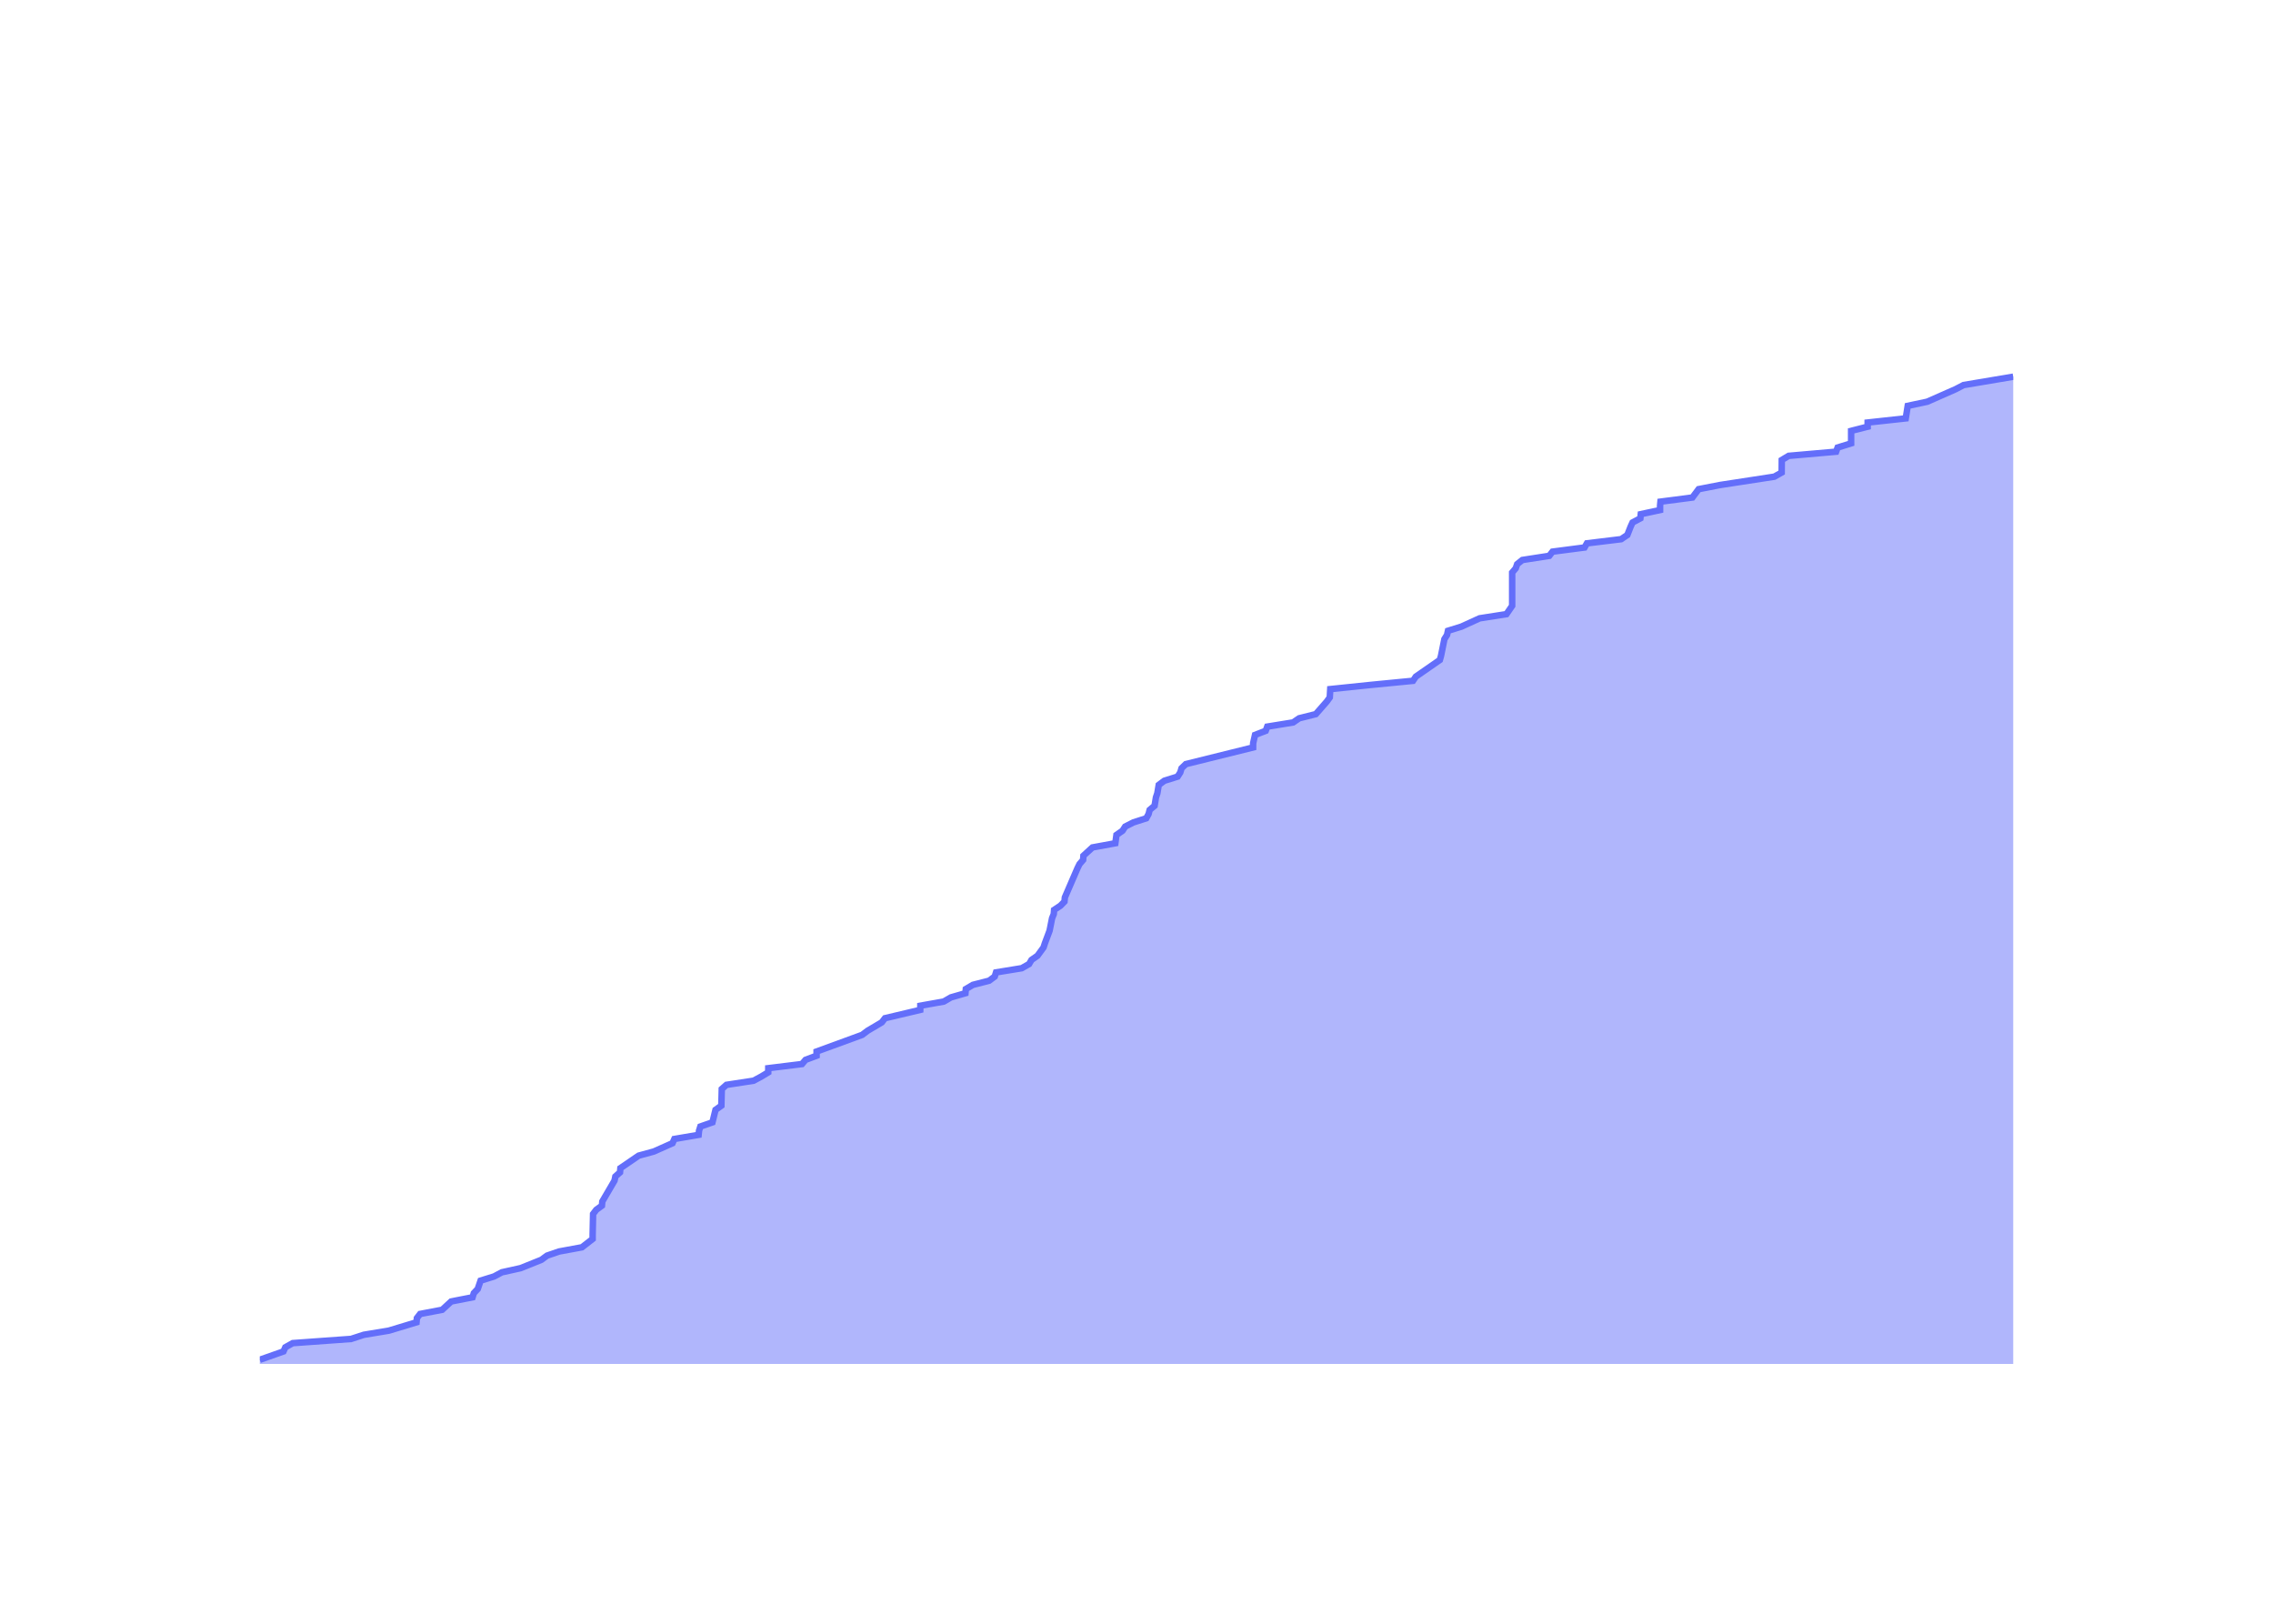
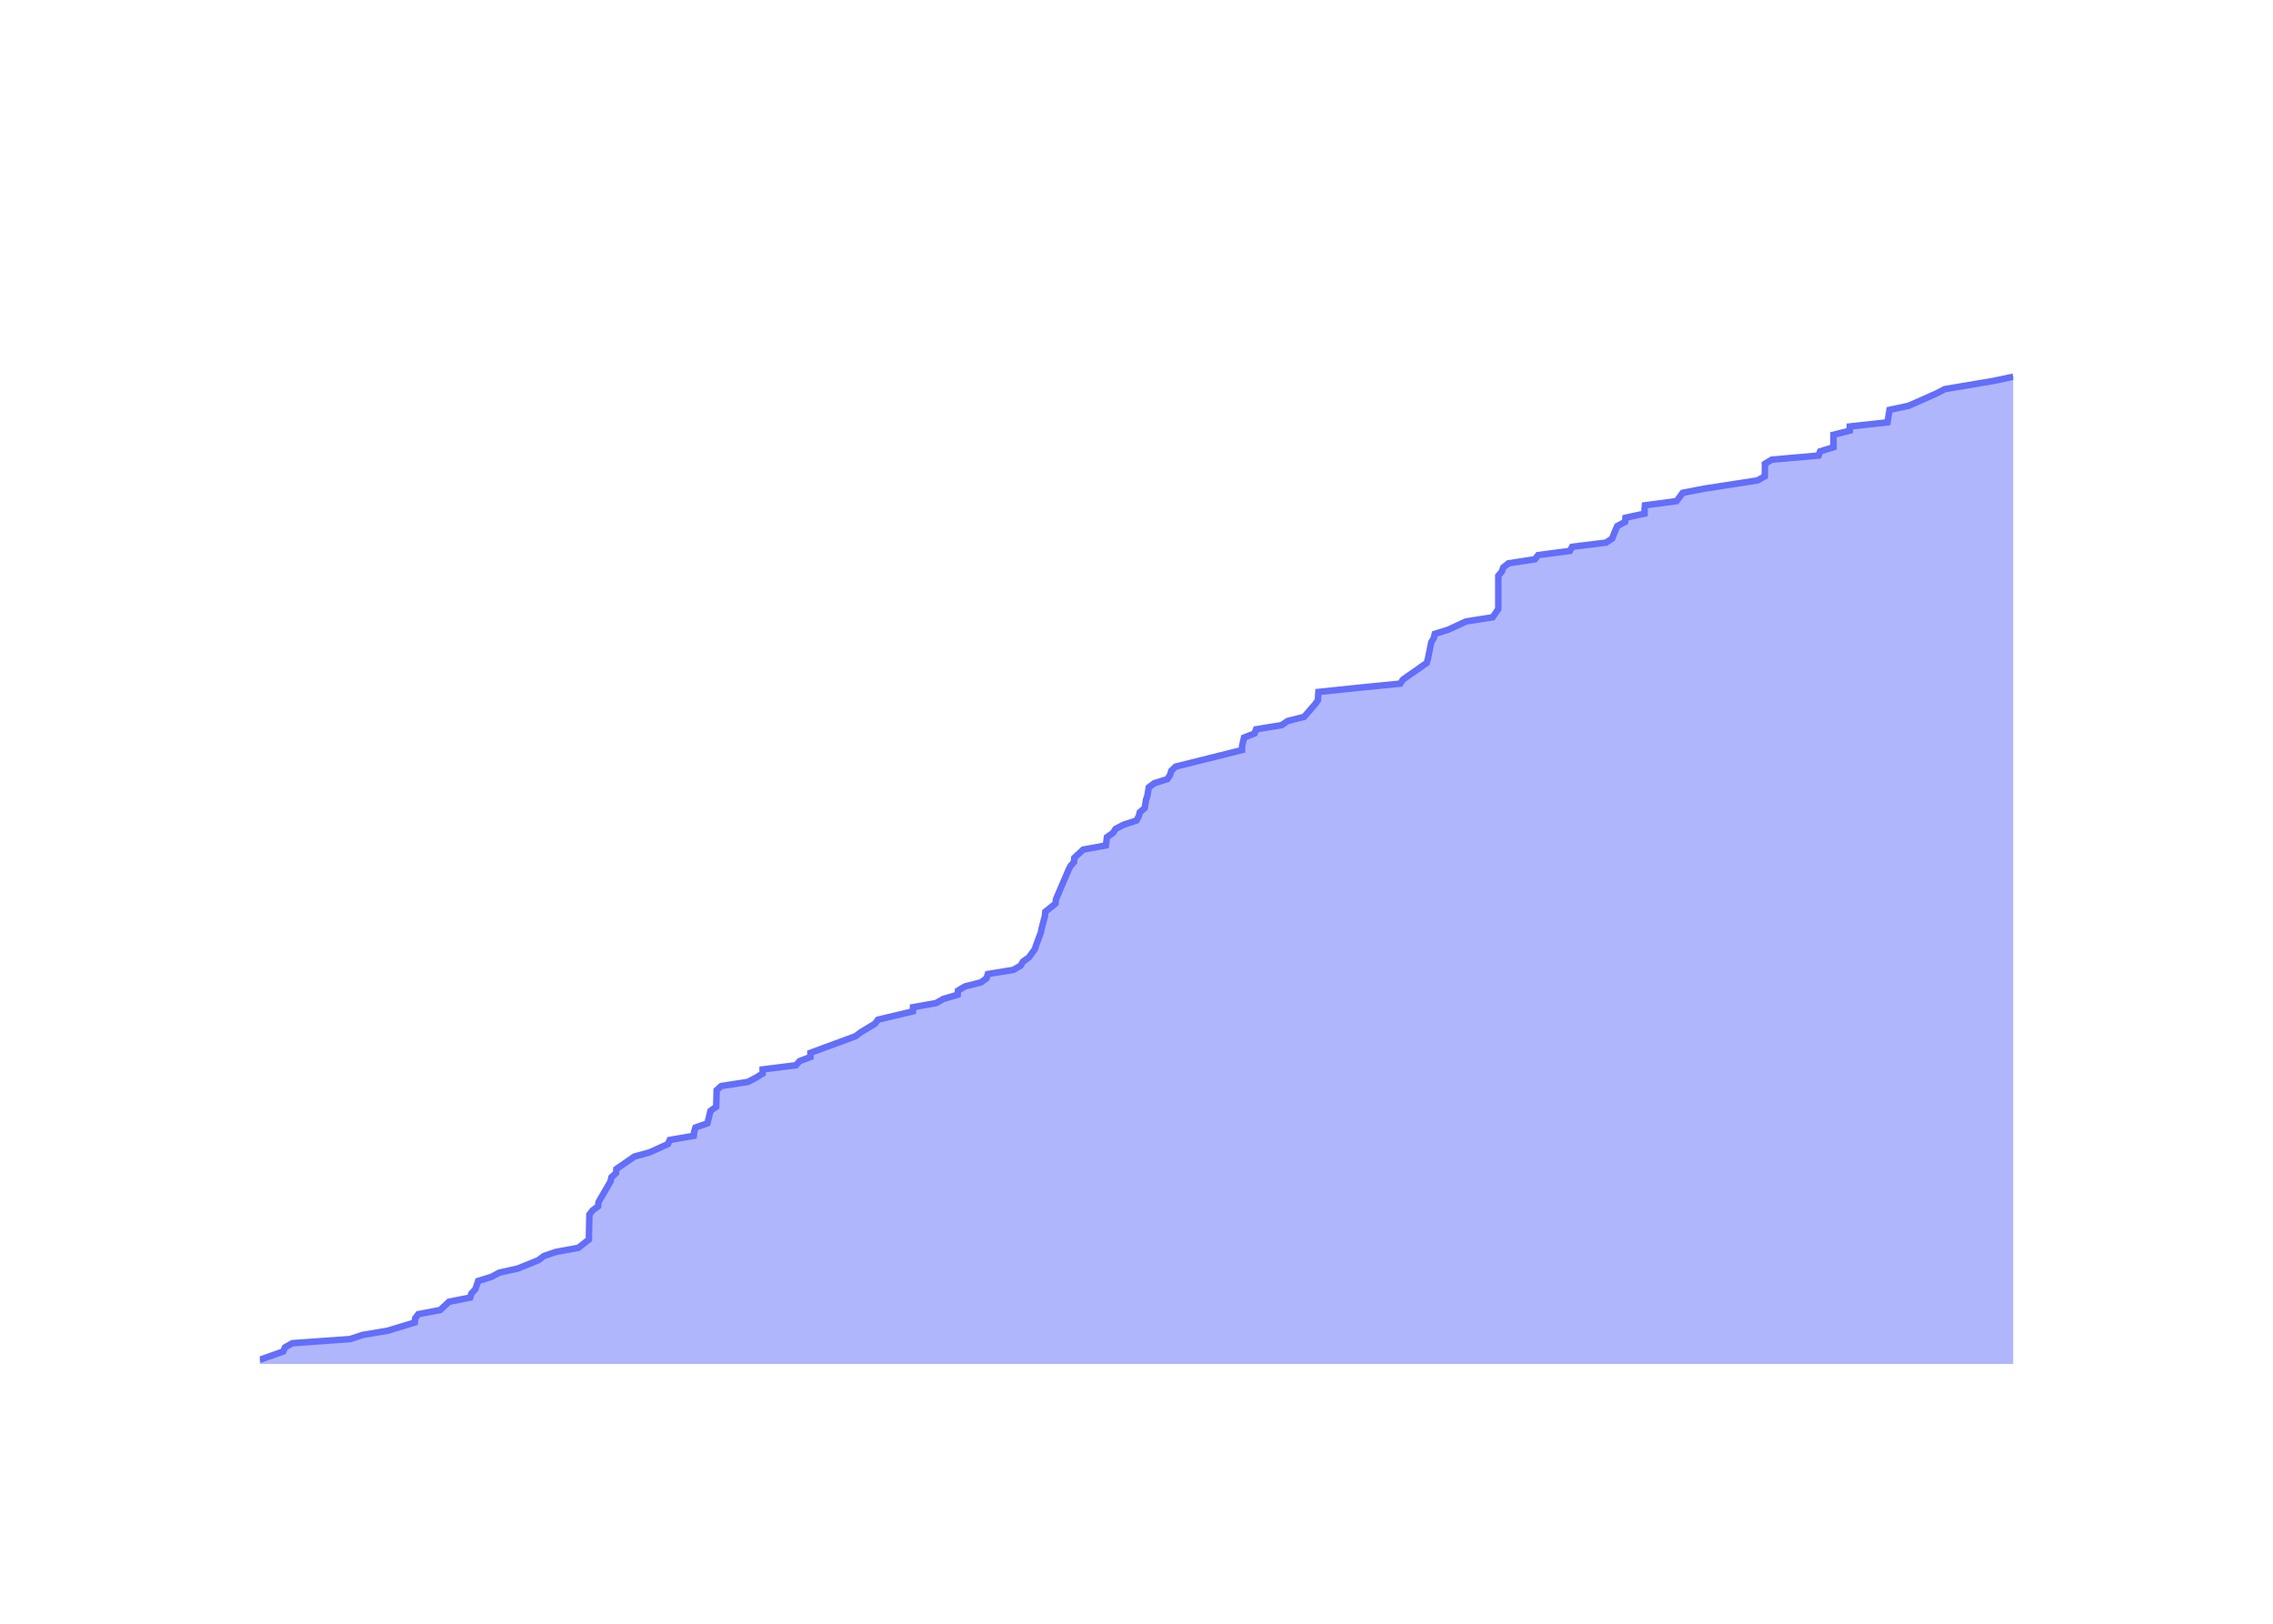
<svg xmlns="http://www.w3.org/2000/svg" class="main-svg" width="700" height="500" style="" viewBox="0 0 700 500">
  <rect x="0" y="0" width="700" height="500" style="fill: rgb(0, 0, 0); fill-opacity: 0;" />
-   <defs id="defs-b48cfb">
+   <defs id="defs-dbc10f">
    <g class="clips">
-       <clipPath id="clipb48cfbxyplot" class="plotclip">
+       <clipPath id="clipdbc10fxyplot" class="plotclip">
        <rect width="540" height="320" />
      </clipPath>
-       <clipPath class="axesclip" id="clipb48cfbx">
+       <clipPath class="axesclip" id="clipdbc10fx">
        <rect x="80" y="0" width="540" height="500" />
      </clipPath>
-       <clipPath class="axesclip" id="clipb48cfby">
+       <clipPath class="axesclip" id="clipdbc10fy">
        <rect x="0" y="100" width="700" height="320" />
      </clipPath>
-       <clipPath class="axesclip" id="clipb48cfbxy">
+       <clipPath class="axesclip" id="clipdbc10fxy">
        <rect x="80" y="100" width="540" height="320" />
      </clipPath>
    </g>
    <g class="gradients" />
    <g class="patterns" />
  </defs>
  <g class="bglayer">
    <rect class="bg" x="80" y="100" width="540" height="320" style="fill: rgb(0, 0, 0); fill-opacity: 0; stroke-width: 0;" />
  </g>
  <g class="layer-below">
    <g class="imagelayer" />
    <g class="shapelayer" />
  </g>
  <g class="cartesianlayer">
    <g class="subplot xy">
      <g class="layer-subplot">
        <g class="shapelayer" />
        <g class="imagelayer" />
      </g>
      <g class="minor-gridlayer">
        <g class="x" />
        <g class="y" />
      </g>
      <g class="gridlayer">
        <g class="x">
-           <path class="xgrid crisp" transform="translate(101.38,0)" d="M0,100v320" style="stroke: rgb(255, 255, 255); stroke-opacity: 1; stroke-width: 1px;" />
-           <path class="xgrid crisp" transform="translate(206.03,0)" d="M0,100v320" style="stroke: rgb(255, 255, 255); stroke-opacity: 1; stroke-width: 1px;" />
-           <path class="xgrid crisp" transform="translate(310.54,0)" d="M0,100v320" style="stroke: rgb(255, 255, 255); stroke-opacity: 1; stroke-width: 1px;" />
-           <path class="xgrid crisp" transform="translate(415.2,0)" d="M0,100v320" style="stroke: rgb(255, 255, 255); stroke-opacity: 1; stroke-width: 1px;" />
-           <path class="xgrid crisp" transform="translate(519.71,0)" d="M0,100v320" style="stroke: rgb(255, 255, 255); stroke-opacity: 1; stroke-width: 1px;" />
+           <path class="xgrid crisp" transform="translate(101.14,0)" d="M0,100v320" style="stroke: rgb(255, 255, 255); stroke-opacity: 1; stroke-width: 1px;" />
+           <path class="xgrid crisp" transform="translate(204.64,0)" d="M0,100v320" style="stroke: rgb(255, 255, 255); stroke-opacity: 1; stroke-width: 1px;" />
+           <path class="xgrid crisp" transform="translate(307.99,0)" d="M0,100v320" style="stroke: rgb(255, 255, 255); stroke-opacity: 1; stroke-width: 1px;" />
+           <path class="xgrid crisp" transform="translate(411.48,0)" d="M0,100v320" style="stroke: rgb(255, 255, 255); stroke-opacity: 1; stroke-width: 1px;" />
+           <path class="xgrid crisp" transform="translate(514.83,0)" d="M0,100v320" style="stroke: rgb(255, 255, 255); stroke-opacity: 1; stroke-width: 1px;" />
+           <path class="xgrid crisp" transform="translate(618.32,0)" d="M0,100v320" style="stroke: rgb(255, 255, 255); stroke-opacity: 1; stroke-width: 1px;" />
        </g>
        <g class="y">
-           <path class="ygrid crisp" transform="translate(0,355.86)" d="M80,0h540" style="stroke: rgb(255, 255, 255); stroke-opacity: 1; stroke-width: 1px;" />
-           <path class="ygrid crisp" transform="translate(0,291.73)" d="M80,0h540" style="stroke: rgb(255, 255, 255); stroke-opacity: 1; stroke-width: 1px;" />
-           <path class="ygrid crisp" transform="translate(0,227.59)" d="M80,0h540" style="stroke: rgb(255, 255, 255); stroke-opacity: 1; stroke-width: 1px;" />
-           <path class="ygrid crisp" transform="translate(0,163.46)" d="M80,0h540" style="stroke: rgb(255, 255, 255); stroke-opacity: 1; stroke-width: 1px;" />
+           <path class="ygrid crisp" transform="translate(0,356.13)" d="M80,0h540" style="stroke: rgb(255, 255, 255); stroke-opacity: 1; stroke-width: 1px;" />
+           <path class="ygrid crisp" transform="translate(0,292.27)" d="M80,0h540" style="stroke: rgb(255, 255, 255); stroke-opacity: 1; stroke-width: 1px;" />
+           <path class="ygrid crisp" transform="translate(0,228.4)" d="M80,0h540" style="stroke: rgb(255, 255, 255); stroke-opacity: 1; stroke-width: 1px;" />
+           <path class="ygrid crisp" transform="translate(0,164.54)" d="M80,0h540" style="stroke: rgb(255, 255, 255); stroke-opacity: 1; stroke-width: 1px;" />
        </g>
      </g>
      <g class="zerolinelayer">
        <path class="yzl zl crisp" transform="translate(0,420)" d="M80,0h540" style="stroke: rgb(255, 255, 255); stroke-opacity: 1; stroke-width: 2px;" />
      </g>
      <g class="layer-between">
        <g class="shapelayer" />
        <g class="imagelayer" />
      </g>
      <path class="xlines-below" />
      <path class="ylines-below" />
      <g class="overlines-below" />
      <g class="xaxislayer-below" />
      <g class="yaxislayer-below" />
      <g class="overaxes-below" />
      <g class="overplot">
-         <g class="xy" transform="translate(80,100)" clip-path="url(#clipb48cfbxyplot)">
+         <g class="xy" transform="translate(80,100)" clip-path="url(#clipdbc10fxyplot)">
          <g class="scatterlayer mlayer">
-             <g class="trace scatter trace040a2c" style="stroke-miterlimit: 2;">
+             <g class="trace scatter trace677704" style="stroke-miterlimit: 2;">
              <g class="fills">
                <g>
-                   <path class="js-fill" d="M540,320L0,320L0,318.72L7.3,316.15L7.87,314.87L10.15,313.59L28.11,312.3L32.05,311.02L39.77,309.74L48.27,307.17L48.39,305.89L49.38,304.61L56.18,303.32L58.95,300.76L65.53,299.48L65.92,298.19L67.13,296.91L68,294.35L72.16,293.06L74.55,291.78L80.33,290.5L86.73,287.93L88.46,286.65L92.2,285.37L99.21,284.08L102.51,281.52L102.51,280.24L102.65,273.82L103.62,272.54L105.37,271.26L105.49,269.97L109.24,263.56L109.51,262.28L110.94,261L111.06,259.71L116.69,255.86L121.37,254.58L127.11,252.02L127.68,250.73L135.15,249.45L135.28,248.17L135.69,246.89L139.41,245.6L140.35,241.76L142.15,240.47L142.28,235.34L143.72,234.06L152.08,232.78L154.47,231.49L156.59,230.21L156.6,228.93L166.98,227.65L168.08,226.36L171.48,225.08L171.48,223.8L185.51,218.67L187.22,217.38L191.55,214.82L192.54,213.54L203.4,210.97L203.43,209.69L210.64,208.41L212.87,207.12L217.32,205.84L217.44,204.56L219.61,203.27L224.61,201.99L226.34,200.71L226.74,199.43L234.65,198.14L236.91,196.86L237.67,195.58L239.51,194.3L241.38,191.73L241.79,190.45L243.23,186.6L243.49,185.32L244,182.75L244.52,181.47L244.62,180.19L246.57,178.9L247.82,177.62L247.94,176.34L251.82,167.36L252.45,166.08L253.56,164.79L253.65,163.51L256.44,160.95L263.48,159.66L263.83,157.1L265.69,155.81L266.52,154.53L269.03,153.25L273.01,151.97L273.72,150.68L274.05,149.4L275.57,148.12L275.99,145.55L276.42,144.27L276.85,141.7L278.57,140.42L282.66,139.14L283.48,137.86L283.87,136.57L285.2,135.29L305.91,130.16L305.92,128.88L306.5,126.31L309.8,125.03L310.27,123.75L318.23,122.46L320.1,121.18L325.22,119.9L328.59,116.05L329.52,114.77L329.67,112.2L341.99,110.92L355.15,109.64L356.03,108.35L363.42,103.22L363.78,101.94L364.82,96.81L365.63,95.53L365.92,94.24L370.05,92.96L375.66,90.4L383.93,89.11L385.69,86.55L385.69,85.27L385.69,76.29L386.79,75L387.23,73.72L388.83,72.44L397.11,71.16L398.12,69.87L407.98,68.59L408.71,67.31L419.25,66.03L421.16,64.74L422.17,62.18L422.76,60.89L425.17,59.61L425.3,58.33L431.24,57.05L431.24,55.76L431.36,54.48L441.2,53.2L443.12,50.63L449.7,49.35L466.43,46.78L468.69,45.5L468.72,41.65L470.85,40.37L485.45,39.09L485.92,37.81L490.08,36.52L490.08,35.24L490.08,32.68L495.17,31.39L495.17,30.11L506.9,28.83L507.51,24.98L513.52,23.7L522.25,19.85L524.71,18.57L540,16" style="fill: rgb(99, 110, 250); fill-opacity: 0.5; stroke-width: 0;" />
+                   <path class="js-fill" d="M540,320L0,320L0,318.72L7.22,316.17L7.78,314.89L10.04,313.61L27.8,312.34L31.69,311.06L39.33,309.78L47.73,307.23L47.86,305.95L48.83,304.67L55.56,303.39L58.3,300.84L64.8,299.56L65.19,298.29L66.39,297.01L67.25,294.45L71.36,293.18L73.73,291.9L79.44,290.62L85.77,288.07L87.48,286.79L91.18,285.51L98.11,284.24L101.37,281.68L101.37,280.4L101.51,274.02L102.47,272.74L104.2,271.46L104.32,270.18L108.02,263.8L108.3,262.52L109.71,261.24L109.83,259.97L115.39,256.13L120.03,254.86L125.7,252.3L126.26,251.03L133.65,249.75L133.78,248.47L134.19,247.19L137.86,245.92L138.8,242.08L140.57,240.81L140.7,235.7L142.12,234.42L150.39,233.14L152.76,231.87L154.86,230.59L154.86,229.31L165.13,228.03L166.22,226.76L169.58,225.48L169.58,224.2L183.46,219.09L185.15,217.82L189.42,215.26L190.41,213.98L201.15,211.43L201.18,210.15L208.31,208.87L210.51,207.6L214.91,206.32L215.03,205.04L217.17,203.76L222.13,202.49L223.83,201.21L224.23,199.93L232.05,198.66L234.29,197.38L235.04,196.1L236.85,194.82L238.7,192.27L239.11,190.99L240.54,187.16L240.79,185.88L241.81,182.05L241.91,180.77L245.07,178.22L245.19,176.94L249.02,168L249.65,166.72L250.75,165.45L250.84,164.17L253.6,161.61L260.56,160.34L260.9,157.78L262.75,156.5L263.57,155.23L266.05,153.95L269.98,152.67L270.69,151.39L271.01,150.12L272.52,148.84L272.93,146.29L273.36,145.01L273.78,142.45L275.48,141.18L279.53,139.9L280.34,138.62L280.73,137.34L282.04,136.07L302.51,130.96L302.53,129.68L303.11,127.13L306.36,125.85L306.83,124.57L314.7,123.29L316.55,122.02L321.62,120.74L324.95,116.91L325.87,115.63L326.02,113.08L338.2,111.8L351.21,110.52L352.08,109.24L359.39,104.13L359.75,102.86L360.78,97.75L361.57,96.47L361.86,95.19L365.95,93.92L371.49,91.36L379.68,90.08L381.42,87.53L381.42,86.25L381.42,77.31L382.5,76.03L382.94,74.76L384.52,73.48L392.71,72.2L393.7,70.92L403.46,69.65L404.18,68.37L414.6,67.09L416.49,65.82L417.49,63.26L418.07,61.98L420.46,60.71L420.59,59.43L426.46,58.15L426.46,56.87L426.57,55.6L436.31,54.32L438.21,51.76L444.71,50.49L461.26,47.93L463.5,46.66L463.53,42.82L465.63,41.55L480.06,40.27L480.53,38.99L484.65,37.71L484.65,36.44L484.65,33.88L489.68,32.61L489.68,31.33L501.28,30.05L501.89,26.22L507.83,24.94L516.46,21.11L518.9,19.83L534.01,17.28L540,16" style="fill: rgb(99, 110, 250); fill-opacity: 0.5; stroke-width: 0;" />
                </g>
              </g>
              <g class="errorbars" />
              <g class="lines">
-                 <path class="js-line" d="M0,318.72L7.3,316.15L7.87,314.87L10.15,313.59L28.11,312.3L32.05,311.02L39.77,309.74L48.27,307.17L48.39,305.89L49.38,304.61L56.18,303.32L58.95,300.76L65.53,299.48L65.92,298.19L67.13,296.91L68,294.35L72.16,293.06L74.55,291.78L80.33,290.5L86.73,287.93L88.46,286.65L92.2,285.37L99.21,284.08L102.51,281.52L102.51,280.24L102.65,273.82L103.62,272.54L105.37,271.26L105.49,269.97L109.24,263.56L109.51,262.28L110.94,261L111.06,259.71L116.69,255.86L121.37,254.58L127.11,252.02L127.68,250.73L135.15,249.45L135.28,248.17L135.69,246.89L139.41,245.6L140.35,241.76L142.15,240.47L142.28,235.34L143.72,234.06L152.08,232.78L154.47,231.49L156.59,230.21L156.6,228.93L166.98,227.65L168.08,226.36L171.48,225.08L171.48,223.8L185.51,218.67L187.22,217.38L191.55,214.82L192.54,213.54L203.4,210.97L203.43,209.69L210.64,208.41L212.87,207.12L217.32,205.84L217.44,204.56L219.61,203.27L224.61,201.99L226.34,200.71L226.74,199.43L234.65,198.14L236.91,196.86L237.67,195.58L239.51,194.3L241.38,191.73L241.79,190.45L243.23,186.6L243.49,185.32L244,182.75L244.52,181.47L244.62,180.19L246.57,178.9L247.82,177.62L247.94,176.34L251.82,167.36L252.45,166.08L253.56,164.79L253.65,163.51L256.44,160.95L263.48,159.66L263.83,157.1L265.69,155.81L266.52,154.53L269.03,153.25L273.01,151.97L273.72,150.68L274.05,149.4L275.57,148.12L275.99,145.55L276.42,144.27L276.85,141.7L278.57,140.42L282.66,139.14L283.48,137.86L283.87,136.57L285.2,135.29L305.91,130.16L305.92,128.88L306.5,126.31L309.8,125.03L310.27,123.75L318.23,122.46L320.1,121.18L325.22,119.9L328.59,116.05L329.52,114.77L329.67,112.2L341.99,110.92L355.15,109.64L356.03,108.35L363.42,103.22L363.78,101.94L364.82,96.81L365.63,95.53L365.92,94.24L370.05,92.96L375.66,90.4L383.93,89.11L385.69,86.55L385.69,85.27L385.69,76.29L386.79,75L387.23,73.72L388.83,72.44L397.11,71.16L398.12,69.87L407.98,68.59L408.71,67.31L419.25,66.03L421.16,64.74L422.17,62.18L422.76,60.89L425.17,59.61L425.3,58.33L431.24,57.05L431.24,55.76L431.36,54.48L441.2,53.2L443.12,50.63L449.7,49.35L466.43,46.78L468.69,45.5L468.72,41.65L470.85,40.37L485.45,39.09L485.92,37.81L490.08,36.52L490.08,35.24L490.08,32.68L495.17,31.39L495.17,30.11L506.9,28.83L507.51,24.98L513.52,23.7L522.25,19.85L524.71,18.57L540,16" style="vector-effect: none; fill: none; stroke: rgb(99, 110, 250); stroke-opacity: 1; stroke-width: 2px; opacity: 1;" />
+                 <path class="js-line" d="M0,318.72L7.22,316.17L7.78,314.89L10.04,313.61L27.8,312.34L31.69,311.06L39.33,309.78L47.73,307.23L47.86,305.95L48.83,304.67L55.56,303.39L58.3,300.84L64.8,299.56L65.19,298.29L66.39,297.01L67.25,294.45L71.36,293.18L73.73,291.9L79.44,290.62L85.77,288.07L87.48,286.79L91.18,285.51L98.11,284.24L101.37,281.68L101.37,280.4L101.51,274.02L102.47,272.74L104.2,271.46L104.32,270.18L108.02,263.8L108.3,262.52L109.71,261.24L109.83,259.97L115.39,256.13L120.03,254.86L125.7,252.3L126.26,251.03L133.65,249.75L133.78,248.47L134.19,247.19L137.86,245.92L138.8,242.08L140.57,240.81L140.7,235.7L142.12,234.42L150.39,233.14L152.76,231.87L154.86,230.59L154.86,229.31L165.13,228.03L166.22,226.76L169.58,225.48L169.58,224.2L183.46,219.09L185.15,217.82L189.42,215.26L190.41,213.98L201.15,211.43L201.18,210.15L208.31,208.87L210.51,207.6L214.91,206.32L215.03,205.04L217.17,203.76L222.13,202.49L223.83,201.21L224.23,199.93L232.05,198.66L234.29,197.38L235.04,196.1L236.85,194.82L238.7,192.27L239.11,190.99L240.54,187.16L240.79,185.88L241.81,182.05L241.91,180.77L245.07,178.22L245.19,176.94L249.02,168L249.65,166.72L250.75,165.45L250.84,164.17L253.6,161.61L260.56,160.34L260.9,157.78L262.75,156.5L263.57,155.23L266.05,153.95L269.98,152.67L270.69,151.39L271.01,150.12L272.52,148.84L272.93,146.29L273.36,145.01L273.78,142.45L275.48,141.18L279.53,139.9L280.34,138.62L280.73,137.34L282.04,136.07L302.51,130.96L302.53,129.68L303.11,127.13L306.36,125.85L306.83,124.57L314.7,123.29L316.55,122.02L321.62,120.74L324.95,116.91L325.87,115.63L326.02,113.08L338.2,111.8L351.21,110.52L352.08,109.24L359.39,104.13L359.75,102.86L360.78,97.75L361.57,96.47L361.86,95.19L365.95,93.92L371.49,91.36L379.68,90.08L381.42,87.53L381.42,86.25L381.42,77.31L382.5,76.03L382.94,74.76L384.52,73.48L392.71,72.2L393.7,70.92L403.46,69.65L404.18,68.37L414.6,67.09L416.49,65.82L417.49,63.26L418.07,61.98L420.46,60.71L420.59,59.43L426.46,58.15L426.46,56.87L426.57,55.6L436.31,54.32L438.21,51.76L444.71,50.49L461.26,47.93L463.5,46.66L463.53,42.82L465.63,41.55L480.06,40.27L480.53,38.99L484.65,37.71L484.65,36.44L484.65,33.88L489.68,32.61L489.68,31.33L501.28,30.05L501.89,26.22L507.83,24.94L516.46,21.11L518.9,19.83L534.01,17.28L540,16" style="vector-effect: none; fill: none; stroke: rgb(99, 110, 250); stroke-opacity: 1; stroke-width: 2px; opacity: 1;" />
              </g>
              <g class="points" />
              <g class="text" />
            </g>
          </g>
        </g>
      </g>
      <g class="zerolinelayer-above" />
      <path class="xlines-above crisp" d="M0,0" style="fill: none;" />
      <path class="ylines-above crisp" d="M0,0" style="fill: none;" />
      <g class="overlines-above" />
      <g class="xaxislayer-above">
        <g class="xtick">
-           <text text-anchor="middle" x="0" y="439" transform="translate(101.38,0)" style="font-family: 'Open Sans'; font-size: 18px; fill: rgb(255, 255, 255); fill-opacity: 1; white-space: pre;">2016</text>
+           <text text-anchor="middle" x="0" y="439" transform="translate(101.14,0)" style="font-family: 'Open Sans'; font-size: 18px; fill: rgb(255, 255, 255); fill-opacity: 1; white-space: pre;">2016</text>
        </g>
        <g class="xtick">
-           <text text-anchor="middle" x="0" y="439" style="font-family: 'Open Sans'; font-size: 18px; fill: rgb(255, 255, 255); fill-opacity: 1; white-space: pre;" transform="translate(206.03,0)">2018</text>
+           <text text-anchor="middle" x="0" y="439" style="font-family: 'Open Sans'; font-size: 18px; fill: rgb(255, 255, 255); fill-opacity: 1; white-space: pre;" transform="translate(204.64,0)">2018</text>
        </g>
        <g class="xtick">
-           <text text-anchor="middle" x="0" y="439" style="font-family: 'Open Sans'; font-size: 18px; fill: rgb(255, 255, 255); fill-opacity: 1; white-space: pre;" transform="translate(310.54,0)">2020</text>
+           <text text-anchor="middle" x="0" y="439" style="font-family: 'Open Sans'; font-size: 18px; fill: rgb(255, 255, 255); fill-opacity: 1; white-space: pre;" transform="translate(307.99,0)">2020</text>
        </g>
        <g class="xtick">
-           <text text-anchor="middle" x="0" y="439" style="font-family: 'Open Sans'; font-size: 18px; fill: rgb(255, 255, 255); fill-opacity: 1; white-space: pre;" transform="translate(415.2,0)">2022</text>
+           <text text-anchor="middle" x="0" y="439" style="font-family: 'Open Sans'; font-size: 18px; fill: rgb(255, 255, 255); fill-opacity: 1; white-space: pre;" transform="translate(411.48,0)">2022</text>
        </g>
        <g class="xtick">
-           <text text-anchor="middle" x="0" y="439" style="font-family: 'Open Sans'; font-size: 18px; fill: rgb(255, 255, 255); fill-opacity: 1; white-space: pre;" transform="translate(519.71,0)">2024</text>
+           <text text-anchor="middle" x="0" y="439" style="font-family: 'Open Sans'; font-size: 18px; fill: rgb(255, 255, 255); fill-opacity: 1; white-space: pre;" transform="translate(514.83,0)">2024</text>
+         </g>
+         <g class="xtick">
+           <text text-anchor="middle" x="0" y="439" style="font-family: 'Open Sans'; font-size: 18px; fill: rgb(255, 255, 255); fill-opacity: 1; white-space: pre;" transform="translate(618.32,0)">2026</text>
        </g>
      </g>
      <g class="yaxislayer-above">
        <g class="ytick">
          <text text-anchor="end" x="79" y="6.3" transform="translate(0,420)" style="font-family: 'Open Sans'; font-size: 18px; fill: rgb(255, 255, 255); fill-opacity: 1; white-space: pre;">0</text>
        </g>
        <g class="ytick">
-           <text text-anchor="end" x="79" y="6.3" style="font-family: 'Open Sans'; font-size: 18px; fill: rgb(255, 255, 255); fill-opacity: 1; white-space: pre;" transform="translate(0,355.86)">50</text>
+           <text text-anchor="end" x="79" y="6.3" style="font-family: 'Open Sans'; font-size: 18px; fill: rgb(255, 255, 255); fill-opacity: 1; white-space: pre;" transform="translate(0,356.13)">50</text>
        </g>
        <g class="ytick">
-           <text text-anchor="end" x="79" y="6.3" style="font-family: 'Open Sans'; font-size: 18px; fill: rgb(255, 255, 255); fill-opacity: 1; white-space: pre;" transform="translate(0,291.73)">100</text>
+           <text text-anchor="end" x="79" y="6.3" style="font-family: 'Open Sans'; font-size: 18px; fill: rgb(255, 255, 255); fill-opacity: 1; white-space: pre;" transform="translate(0,292.27)">100</text>
        </g>
        <g class="ytick">
-           <text text-anchor="end" x="79" y="6.3" style="font-family: 'Open Sans'; font-size: 18px; fill: rgb(255, 255, 255); fill-opacity: 1; white-space: pre;" transform="translate(0,227.59)">150</text>
+           <text text-anchor="end" x="79" y="6.3" style="font-family: 'Open Sans'; font-size: 18px; fill: rgb(255, 255, 255); fill-opacity: 1; white-space: pre;" transform="translate(0,228.4)">150</text>
        </g>
        <g class="ytick">
-           <text text-anchor="end" x="79" y="6.3" style="font-family: 'Open Sans'; font-size: 18px; fill: rgb(255, 255, 255); fill-opacity: 1; white-space: pre;" transform="translate(0,163.46)">200</text>
+           <text text-anchor="end" x="79" y="6.3" style="font-family: 'Open Sans'; font-size: 18px; fill: rgb(255, 255, 255); fill-opacity: 1; white-space: pre;" transform="translate(0,164.54)">200</text>
+         </g>
+         <g class="ytick">
+           <text text-anchor="end" x="79" y="6.3" style="font-family: 'Open Sans'; font-size: 18px; fill: rgb(255, 255, 255); fill-opacity: 1; white-space: pre;" transform="translate(0,100.67)">250</text>
        </g>
      </g>
      <g class="overaxes-above" />
    </g>
  </g>
  <g class="polarlayer" />
  <g class="smithlayer" />
  <g class="ternarylayer" />
  <g class="geolayer" />
  <g class="funnelarealayer" />
  <g class="pielayer" />
  <g class="iciclelayer" />
  <g class="treemaplayer" />
  <g class="sunburstlayer" />
  <g class="glimages" />
-   <defs id="topdefs-b48cfb">
+   <defs id="topdefs-dbc10f">
    <g class="clips" />
  </defs>
  <g class="layer-above">
    <g class="imagelayer" />
    <g class="shapelayer" />
  </g>
  <g class="infolayer">
    <g class="g-gtitle">
      <text class="gtitle" x="35" y="50" text-anchor="start" dy="0em" style="opacity: 1; font-family: 'Open Sans'; font-size: 25px; fill: rgb(255, 255, 255); fill-opacity: 1; white-space: pre;">MultiQC code contributors over time</text>
    </g>
    <g class="g-xtitle">
      <text class="xtitle" x="350" y="472.9" text-anchor="middle" style="opacity: 1; font-family: 'Open Sans'; font-size: 22px; fill: rgb(255, 255, 255); fill-opacity: 1; white-space: pre;">Date</text>
    </g>
    <g class="g-ytitle">
      <text class="ytitle" transform="rotate(-90,29.8,260)" x="29.8" y="260" text-anchor="middle" style="opacity: 1; font-family: 'Open Sans'; font-size: 22px; fill: rgb(255, 255, 255); fill-opacity: 1; white-space: pre;">Number of contributors</text>
    </g>
  </g>
</svg>
